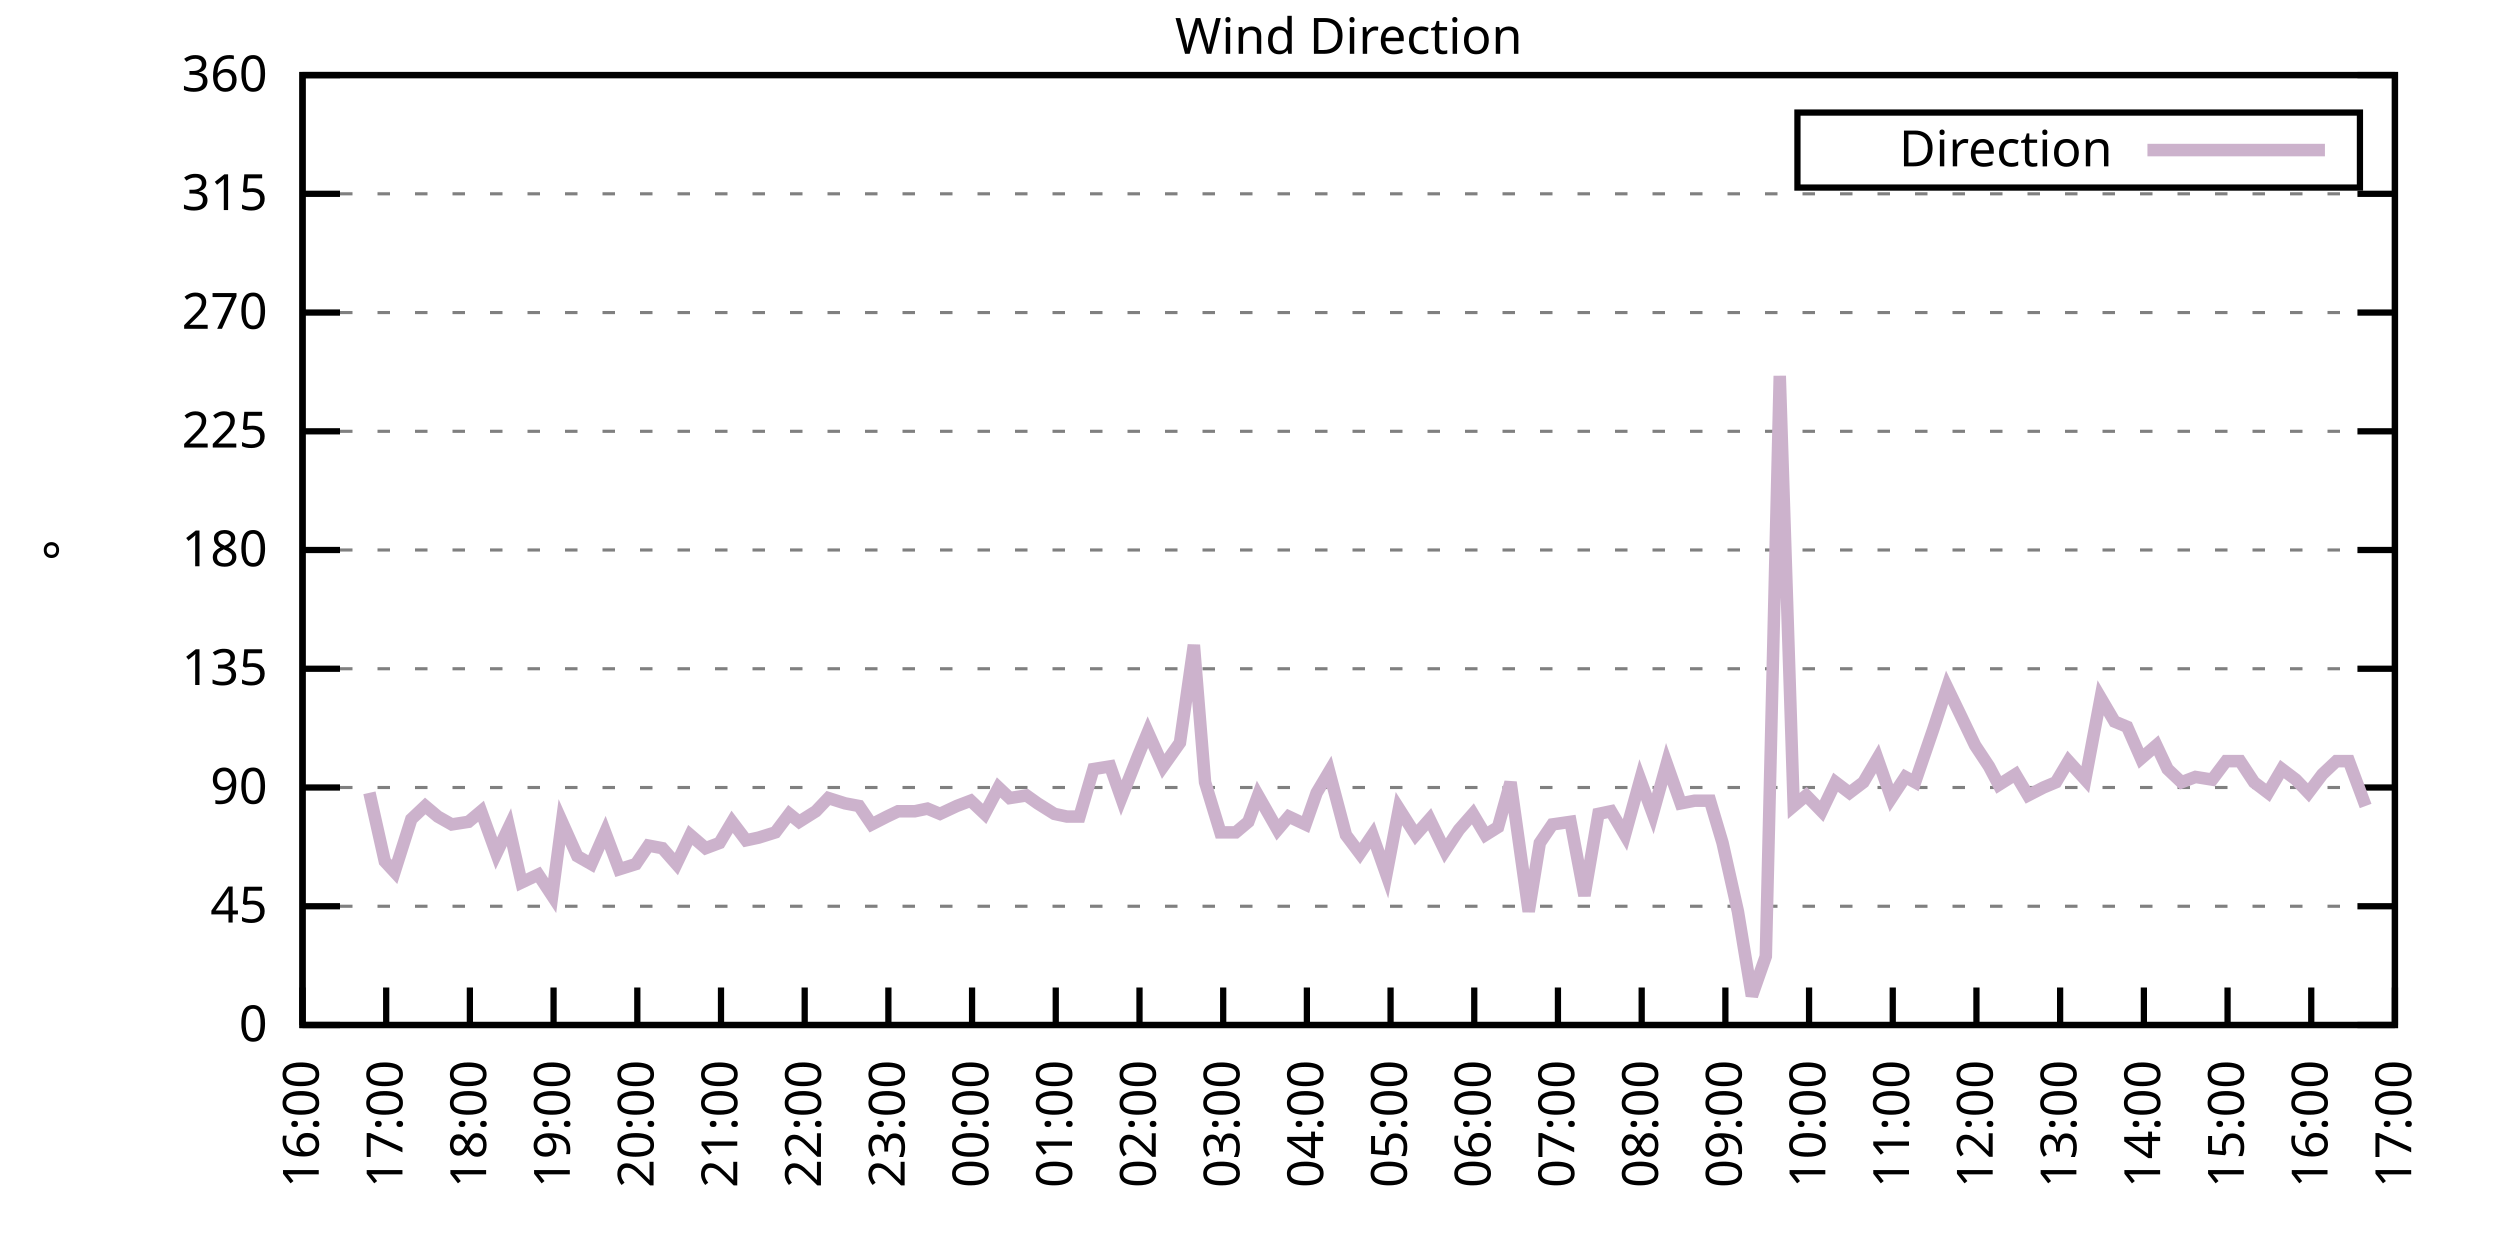
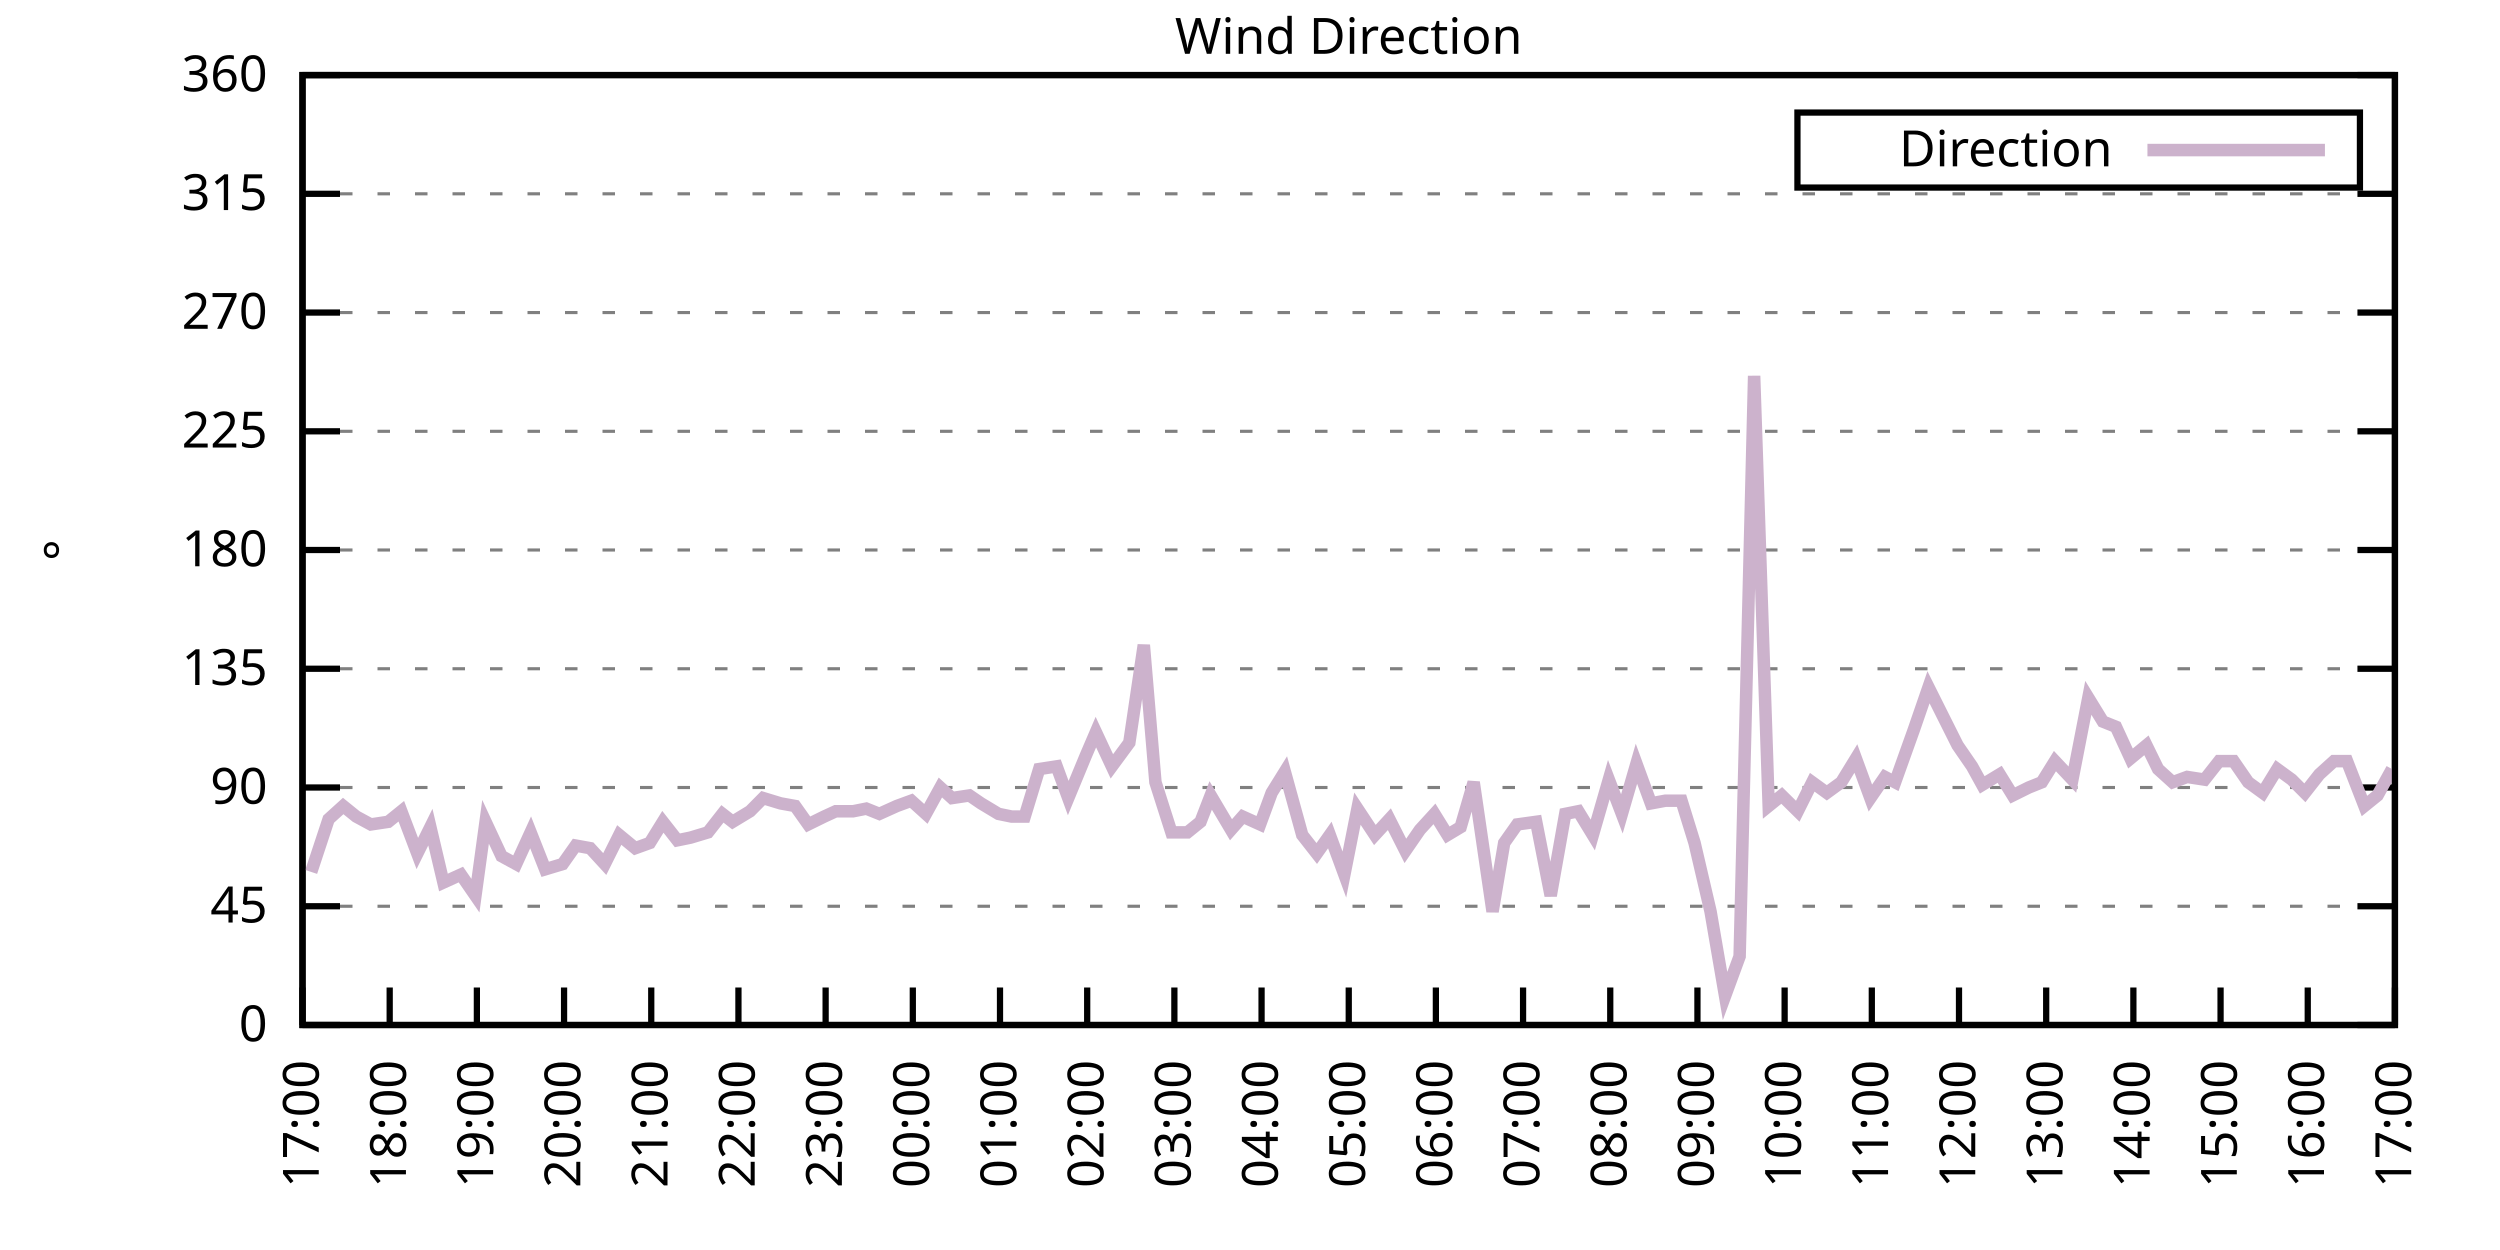
<svg xmlns="http://www.w3.org/2000/svg" xmlns:xlink="http://www.w3.org/1999/xlink" width="400" height="200" viewBox="0 0 400 200">
  <g id="gnuplot_canvas">
    <rect x="0" y="0" width="400" height="200" fill="none" />
    <defs>
      <circle id="gpDot" r="0.5" stroke-width="0.5" stroke="currentColor" />
      <path id="gpPt0" stroke-width="0.333" stroke="currentColor" d="M-1,0 h2 M0,-1 v2" />
      <path id="gpPt1" stroke-width="0.333" stroke="currentColor" d="M-1,-1 L1,1 M1,-1 L-1,1" />
      <path id="gpPt2" stroke-width="0.333" stroke="currentColor" d="M-1,0 L1,0 M0,-1 L0,1 M-1,-1 L1,1 M-1,1 L1,-1" />
      <rect id="gpPt3" stroke-width="0.333" stroke="currentColor" x="-1" y="-1" width="2" height="2" />
      <rect id="gpPt4" stroke-width="0.333" stroke="currentColor" fill="currentColor" x="-1" y="-1" width="2" height="2" />
      <circle id="gpPt5" stroke-width="0.333" stroke="currentColor" cx="0" cy="0" r="1" />
      <use xlink:href="#gpPt5" id="gpPt6" fill="currentColor" stroke="none" />
      <path id="gpPt7" stroke-width="0.333" stroke="currentColor" d="M0,-1.33 L-1.33,0.67 L1.33,0.67 z" />
      <use xlink:href="#gpPt7" id="gpPt8" fill="currentColor" stroke="none" />
      <use xlink:href="#gpPt7" id="gpPt9" stroke="currentColor" transform="rotate(180)" />
      <use xlink:href="#gpPt9" id="gpPt10" fill="currentColor" stroke="none" />
      <use xlink:href="#gpPt3" id="gpPt11" stroke="currentColor" transform="rotate(45)" />
      <use xlink:href="#gpPt11" id="gpPt12" fill="currentColor" stroke="none" />
      <path id="gpPt13" stroke-width="0.333" stroke="currentColor" d="M0,1.330 L1.265,0.411 L0.782,-1.067 L-0.782,-1.076 L-1.265,0.411 z" />
      <use xlink:href="#gpPt13" id="gpPt14" fill="currentColor" stroke="none" />
      <filter id="textbox" filterUnits="objectBoundingBox" x="0" y="0" height="1" width="1">
        <feFlood flood-color="white" flood-opacity="1" result="bgnd" />
        <feComposite in="SourceGraphic" in2="bgnd" operator="atop" />
      </filter>
      <filter id="greybox" filterUnits="objectBoundingBox" x="0" y="0" height="1" width="1">
        <feFlood flood-color="lightgrey" flood-opacity="1" result="grey" />
        <feComposite in="SourceGraphic" in2="grey" operator="atop" />
      </filter>
    </defs>
    <g fill="none" color="white" stroke="currentColor" stroke-width="1.00" stroke-linecap="butt" stroke-linejoin="miter">
</g>
    <g fill="none" color="black" stroke="currentColor" stroke-width="1.00" stroke-linecap="butt" stroke-linejoin="miter">
      <g stroke="none" shape-rendering="crispEdges">
        <polygon fill="rgb(255, 255, 255)" points="48.40,164.00 383.18,164.00 383.18,12.02 48.40,12.02 " />
      </g>
    </g>
    <g fill="none" color="black" stroke="currentColor" stroke-width="1.00" stroke-linecap="butt" stroke-linejoin="miter">
</g>
    <g fill="none" color="black" stroke="black" stroke-width="0.50" stroke-linecap="butt" stroke-linejoin="miter">
</g>
    <g fill="none" color="gray" stroke="currentColor" stroke-width="0.50" stroke-linecap="butt" stroke-linejoin="miter">
      <path stroke="gray" stroke-dasharray="2,4" class="gridline" d="M48.40,164.00 L383.19,164.00  " />
    </g>
    <g fill="none" color="gray" stroke="gray" stroke-width="1.00" stroke-linecap="butt" stroke-linejoin="miter">
</g>
    <g fill="none" color="black" stroke="currentColor" stroke-width="1.00" stroke-linecap="butt" stroke-linejoin="miter">
      <path stroke="black" d="M48.40,164.00 L54.40,164.00 M383.19,164.00 L377.19,164.00  " />
      <g transform="translate(42.80,166.60)" stroke="none" fill="black" font-family="Sans" font-size="8.00" text-anchor="end">
        <text>
          <tspan font-family="Sans"> 0</tspan>
        </text>
      </g>
    </g>
    <g fill="none" color="black" stroke="currentColor" stroke-width="1.00" stroke-linecap="butt" stroke-linejoin="miter">
</g>
    <g fill="none" color="black" stroke="black" stroke-width="0.50" stroke-linecap="butt" stroke-linejoin="miter">
</g>
    <g fill="none" color="gray" stroke="currentColor" stroke-width="0.50" stroke-linecap="butt" stroke-linejoin="miter">
      <path stroke="gray" stroke-dasharray="2,4" class="gridline" d="M48.40,145.00 L383.19,145.00  " />
    </g>
    <g fill="none" color="gray" stroke="gray" stroke-width="1.00" stroke-linecap="butt" stroke-linejoin="miter">
</g>
    <g fill="none" color="black" stroke="currentColor" stroke-width="1.00" stroke-linecap="butt" stroke-linejoin="miter">
      <path stroke="black" d="M48.40,145.00 L54.40,145.00 M383.19,145.00 L377.19,145.00  " />
      <g transform="translate(42.80,147.60)" stroke="none" fill="black" font-family="Sans" font-size="8.00" text-anchor="end">
        <text>
          <tspan font-family="Sans"> 45</tspan>
        </text>
      </g>
    </g>
    <g fill="none" color="black" stroke="currentColor" stroke-width="1.00" stroke-linecap="butt" stroke-linejoin="miter">
</g>
    <g fill="none" color="black" stroke="black" stroke-width="0.50" stroke-linecap="butt" stroke-linejoin="miter">
</g>
    <g fill="none" color="gray" stroke="currentColor" stroke-width="0.50" stroke-linecap="butt" stroke-linejoin="miter">
      <path stroke="gray" stroke-dasharray="2,4" class="gridline" d="M48.40,126.00 L383.19,126.00  " />
    </g>
    <g fill="none" color="gray" stroke="gray" stroke-width="1.00" stroke-linecap="butt" stroke-linejoin="miter">
</g>
    <g fill="none" color="black" stroke="currentColor" stroke-width="1.00" stroke-linecap="butt" stroke-linejoin="miter">
      <path stroke="black" d="M48.40,126.00 L54.40,126.00 M383.19,126.00 L377.19,126.00  " />
      <g transform="translate(42.80,128.60)" stroke="none" fill="black" font-family="Sans" font-size="8.00" text-anchor="end">
        <text>
          <tspan font-family="Sans"> 90</tspan>
        </text>
      </g>
    </g>
    <g fill="none" color="black" stroke="currentColor" stroke-width="1.00" stroke-linecap="butt" stroke-linejoin="miter">
</g>
    <g fill="none" color="black" stroke="black" stroke-width="0.50" stroke-linecap="butt" stroke-linejoin="miter">
</g>
    <g fill="none" color="gray" stroke="currentColor" stroke-width="0.50" stroke-linecap="butt" stroke-linejoin="miter">
      <path stroke="gray" stroke-dasharray="2,4" class="gridline" d="M48.40,107.00 L383.19,107.00  " />
    </g>
    <g fill="none" color="gray" stroke="gray" stroke-width="1.00" stroke-linecap="butt" stroke-linejoin="miter">
</g>
    <g fill="none" color="black" stroke="currentColor" stroke-width="1.00" stroke-linecap="butt" stroke-linejoin="miter">
      <path stroke="black" d="M48.40,107.00 L54.40,107.00 M383.19,107.00 L377.19,107.00  " />
      <g transform="translate(42.80,109.60)" stroke="none" fill="black" font-family="Sans" font-size="8.00" text-anchor="end">
        <text>
          <tspan font-family="Sans"> 135</tspan>
        </text>
      </g>
    </g>
    <g fill="none" color="black" stroke="currentColor" stroke-width="1.00" stroke-linecap="butt" stroke-linejoin="miter">
</g>
    <g fill="none" color="black" stroke="black" stroke-width="0.50" stroke-linecap="butt" stroke-linejoin="miter">
</g>
    <g fill="none" color="gray" stroke="currentColor" stroke-width="0.50" stroke-linecap="butt" stroke-linejoin="miter">
      <path stroke="gray" stroke-dasharray="2,4" class="gridline" d="M48.40,88.00 L383.19,88.00  " />
    </g>
    <g fill="none" color="gray" stroke="gray" stroke-width="1.00" stroke-linecap="butt" stroke-linejoin="miter">
</g>
    <g fill="none" color="black" stroke="currentColor" stroke-width="1.00" stroke-linecap="butt" stroke-linejoin="miter">
      <path stroke="black" d="M48.40,88.00 L54.40,88.00 M383.19,88.00 L377.19,88.00  " />
      <g transform="translate(42.80,90.60)" stroke="none" fill="black" font-family="Sans" font-size="8.00" text-anchor="end">
        <text>
          <tspan font-family="Sans"> 180</tspan>
        </text>
      </g>
    </g>
    <g fill="none" color="black" stroke="currentColor" stroke-width="1.00" stroke-linecap="butt" stroke-linejoin="miter">
</g>
    <g fill="none" color="black" stroke="black" stroke-width="0.50" stroke-linecap="butt" stroke-linejoin="miter">
</g>
    <g fill="none" color="gray" stroke="currentColor" stroke-width="0.50" stroke-linecap="butt" stroke-linejoin="miter">
      <path stroke="gray" stroke-dasharray="2,4" class="gridline" d="M48.40,69.01 L383.19,69.01  " />
    </g>
    <g fill="none" color="gray" stroke="gray" stroke-width="1.00" stroke-linecap="butt" stroke-linejoin="miter">
</g>
    <g fill="none" color="black" stroke="currentColor" stroke-width="1.00" stroke-linecap="butt" stroke-linejoin="miter">
      <path stroke="black" d="M48.40,69.01 L54.40,69.01 M383.19,69.01 L377.19,69.01  " />
      <g transform="translate(42.80,71.61)" stroke="none" fill="black" font-family="Sans" font-size="8.00" text-anchor="end">
        <text>
          <tspan font-family="Sans"> 225</tspan>
        </text>
      </g>
    </g>
    <g fill="none" color="black" stroke="currentColor" stroke-width="1.00" stroke-linecap="butt" stroke-linejoin="miter">
</g>
    <g fill="none" color="black" stroke="black" stroke-width="0.50" stroke-linecap="butt" stroke-linejoin="miter">
</g>
    <g fill="none" color="gray" stroke="currentColor" stroke-width="0.50" stroke-linecap="butt" stroke-linejoin="miter">
      <path stroke="gray" stroke-dasharray="2,4" class="gridline" d="M48.40,50.01 L383.19,50.01  " />
    </g>
    <g fill="none" color="gray" stroke="gray" stroke-width="1.00" stroke-linecap="butt" stroke-linejoin="miter">
</g>
    <g fill="none" color="black" stroke="currentColor" stroke-width="1.00" stroke-linecap="butt" stroke-linejoin="miter">
      <path stroke="black" d="M48.40,50.01 L54.40,50.01 M383.19,50.01 L377.19,50.01  " />
      <g transform="translate(42.80,52.61)" stroke="none" fill="black" font-family="Sans" font-size="8.00" text-anchor="end">
        <text>
          <tspan font-family="Sans"> 270</tspan>
        </text>
      </g>
    </g>
    <g fill="none" color="black" stroke="currentColor" stroke-width="1.00" stroke-linecap="butt" stroke-linejoin="miter">
</g>
    <g fill="none" color="black" stroke="black" stroke-width="0.50" stroke-linecap="butt" stroke-linejoin="miter">
</g>
    <g fill="none" color="gray" stroke="currentColor" stroke-width="0.50" stroke-linecap="butt" stroke-linejoin="miter">
      <path stroke="gray" stroke-dasharray="2,4" class="gridline" d="M48.40,31.01 L383.19,31.01  " />
    </g>
    <g fill="none" color="gray" stroke="gray" stroke-width="1.00" stroke-linecap="butt" stroke-linejoin="miter">
</g>
    <g fill="none" color="black" stroke="currentColor" stroke-width="1.00" stroke-linecap="butt" stroke-linejoin="miter">
      <path stroke="black" d="M48.40,31.01 L54.40,31.01 M383.19,31.01 L377.19,31.01  " />
      <g transform="translate(42.80,33.61)" stroke="none" fill="black" font-family="Sans" font-size="8.00" text-anchor="end">
        <text>
          <tspan font-family="Sans"> 315</tspan>
        </text>
      </g>
    </g>
    <g fill="none" color="black" stroke="currentColor" stroke-width="1.00" stroke-linecap="butt" stroke-linejoin="miter">
</g>
    <g fill="none" color="black" stroke="black" stroke-width="0.50" stroke-linecap="butt" stroke-linejoin="miter">
</g>
    <g fill="none" color="gray" stroke="currentColor" stroke-width="0.50" stroke-linecap="butt" stroke-linejoin="miter">
      <path stroke="gray" stroke-dasharray="2,4" class="gridline" d="M48.40,12.01 L383.19,12.01  " />
    </g>
    <g fill="none" color="gray" stroke="gray" stroke-width="1.00" stroke-linecap="butt" stroke-linejoin="miter">
</g>
    <g fill="none" color="black" stroke="currentColor" stroke-width="1.00" stroke-linecap="butt" stroke-linejoin="miter">
      <path stroke="black" d="M48.40,12.01 L54.40,12.01 M383.19,12.01 L377.19,12.01  " />
      <g transform="translate(42.80,14.61)" stroke="none" fill="black" font-family="Sans" font-size="8.00" text-anchor="end">
        <text>
          <tspan font-family="Sans"> 360</tspan>
        </text>
      </g>
    </g>
    <g fill="none" color="black" stroke="currentColor" stroke-width="1.00" stroke-linecap="butt" stroke-linejoin="miter">
      <path stroke="black" d="M48.40,164.00 L48.40,158.00  " />
      <g transform="translate(51.00,169.60) rotate(270.00)" stroke="none" fill="black" font-family="Sans" font-size="8.00" text-anchor="end">
        <text>
-           <tspan font-family="Sans">16:00</tspan>
-         </text>
-       </g>
-     </g>
-     <g fill="none" color="black" stroke="currentColor" stroke-width="1.00" stroke-linecap="butt" stroke-linejoin="miter">
-       <path stroke="black" d="M61.79,164.00 L61.79,158.00  " />
-       <g transform="translate(64.39,169.60) rotate(270.00)" stroke="none" fill="black" font-family="Sans" font-size="8.00" text-anchor="end">
-         <text>
          <tspan font-family="Sans">17:00</tspan>
        </text>
      </g>
    </g>
    <g fill="none" color="black" stroke="currentColor" stroke-width="1.00" stroke-linecap="butt" stroke-linejoin="miter">
-       <path stroke="black" d="M75.18,164.00 L75.18,158.00  " />
-       <g transform="translate(77.78,169.60) rotate(270.00)" stroke="none" fill="black" font-family="Sans" font-size="8.00" text-anchor="end">
+       <path stroke="black" d="M62.35,164.00 L62.35,158.00  " />
+       <g transform="translate(64.95,169.60) rotate(270.00)" stroke="none" fill="black" font-family="Sans" font-size="8.00" text-anchor="end">
        <text>
          <tspan font-family="Sans">18:00</tspan>
        </text>
      </g>
    </g>
    <g fill="none" color="black" stroke="currentColor" stroke-width="1.00" stroke-linecap="butt" stroke-linejoin="miter">
-       <path stroke="black" d="M88.57,164.00 L88.57,158.00  " />
-       <g transform="translate(91.17,169.60) rotate(270.00)" stroke="none" fill="black" font-family="Sans" font-size="8.00" text-anchor="end">
+       <path stroke="black" d="M76.30,164.00 L76.30,158.00  " />
+       <g transform="translate(78.90,169.60) rotate(270.00)" stroke="none" fill="black" font-family="Sans" font-size="8.00" text-anchor="end">
        <text>
          <tspan font-family="Sans">19:00</tspan>
        </text>
      </g>
    </g>
    <g fill="none" color="black" stroke="currentColor" stroke-width="1.00" stroke-linecap="butt" stroke-linejoin="miter">
-       <path stroke="black" d="M101.97,164.00 L101.97,158.00  " />
-       <g transform="translate(104.57,169.60) rotate(270.00)" stroke="none" fill="black" font-family="Sans" font-size="8.00" text-anchor="end">
+       <path stroke="black" d="M90.25,164.00 L90.25,158.00  " />
+       <g transform="translate(92.85,169.60) rotate(270.00)" stroke="none" fill="black" font-family="Sans" font-size="8.00" text-anchor="end">
        <text>
          <tspan font-family="Sans">20:00</tspan>
        </text>
      </g>
    </g>
    <g fill="none" color="black" stroke="currentColor" stroke-width="1.00" stroke-linecap="butt" stroke-linejoin="miter">
-       <path stroke="black" d="M115.36,164.00 L115.36,158.00  " />
-       <g transform="translate(117.96,169.60) rotate(270.00)" stroke="none" fill="black" font-family="Sans" font-size="8.00" text-anchor="end">
+       <path stroke="black" d="M104.20,164.00 L104.20,158.00  " />
+       <g transform="translate(106.80,169.60) rotate(270.00)" stroke="none" fill="black" font-family="Sans" font-size="8.00" text-anchor="end">
        <text>
          <tspan font-family="Sans">21:00</tspan>
        </text>
      </g>
    </g>
    <g fill="none" color="black" stroke="currentColor" stroke-width="1.00" stroke-linecap="butt" stroke-linejoin="miter">
-       <path stroke="black" d="M128.75,164.00 L128.75,158.00  " />
-       <g transform="translate(131.35,169.60) rotate(270.00)" stroke="none" fill="black" font-family="Sans" font-size="8.00" text-anchor="end">
+       <path stroke="black" d="M118.15,164.00 L118.15,158.00  " />
+       <g transform="translate(120.75,169.60) rotate(270.00)" stroke="none" fill="black" font-family="Sans" font-size="8.00" text-anchor="end">
        <text>
          <tspan font-family="Sans">22:00</tspan>
        </text>
      </g>
    </g>
    <g fill="none" color="black" stroke="currentColor" stroke-width="1.00" stroke-linecap="butt" stroke-linejoin="miter">
-       <path stroke="black" d="M142.14,164.00 L142.14,158.00  " />
-       <g transform="translate(144.74,169.60) rotate(270.00)" stroke="none" fill="black" font-family="Sans" font-size="8.00" text-anchor="end">
+       <path stroke="black" d="M132.10,164.00 L132.10,158.00  " />
+       <g transform="translate(134.70,169.60) rotate(270.00)" stroke="none" fill="black" font-family="Sans" font-size="8.00" text-anchor="end">
        <text>
          <tspan font-family="Sans">23:00</tspan>
        </text>
      </g>
    </g>
    <g fill="none" color="black" stroke="currentColor" stroke-width="1.00" stroke-linecap="butt" stroke-linejoin="miter">
-       <path stroke="black" d="M155.53,164.00 L155.53,158.00  " />
-       <g transform="translate(158.13,169.60) rotate(270.00)" stroke="none" fill="black" font-family="Sans" font-size="8.00" text-anchor="end">
+       <path stroke="black" d="M146.05,164.00 L146.05,158.00  " />
+       <g transform="translate(148.65,169.60) rotate(270.00)" stroke="none" fill="black" font-family="Sans" font-size="8.00" text-anchor="end">
        <text>
          <tspan font-family="Sans">00:00</tspan>
        </text>
      </g>
    </g>
    <g fill="none" color="black" stroke="currentColor" stroke-width="1.00" stroke-linecap="butt" stroke-linejoin="miter">
-       <path stroke="black" d="M168.92,164.00 L168.92,158.00  " />
-       <g transform="translate(171.52,169.60) rotate(270.00)" stroke="none" fill="black" font-family="Sans" font-size="8.00" text-anchor="end">
+       <path stroke="black" d="M160.00,164.00 L160.00,158.00  " />
+       <g transform="translate(162.60,169.60) rotate(270.00)" stroke="none" fill="black" font-family="Sans" font-size="8.00" text-anchor="end">
        <text>
          <tspan font-family="Sans">01:00</tspan>
        </text>
      </g>
    </g>
    <g fill="none" color="black" stroke="currentColor" stroke-width="1.00" stroke-linecap="butt" stroke-linejoin="miter">
-       <path stroke="black" d="M182.32,164.00 L182.32,158.00  " />
-       <g transform="translate(184.92,169.60) rotate(270.00)" stroke="none" fill="black" font-family="Sans" font-size="8.00" text-anchor="end">
+       <path stroke="black" d="M173.95,164.00 L173.95,158.00  " />
+       <g transform="translate(176.55,169.60) rotate(270.00)" stroke="none" fill="black" font-family="Sans" font-size="8.00" text-anchor="end">
        <text>
          <tspan font-family="Sans">02:00</tspan>
        </text>
      </g>
    </g>
    <g fill="none" color="black" stroke="currentColor" stroke-width="1.00" stroke-linecap="butt" stroke-linejoin="miter">
-       <path stroke="black" d="M195.71,164.00 L195.71,158.00  " />
-       <g transform="translate(198.31,169.60) rotate(270.00)" stroke="none" fill="black" font-family="Sans" font-size="8.00" text-anchor="end">
+       <path stroke="black" d="M187.90,164.00 L187.90,158.00  " />
+       <g transform="translate(190.50,169.60) rotate(270.00)" stroke="none" fill="black" font-family="Sans" font-size="8.00" text-anchor="end">
        <text>
          <tspan font-family="Sans">03:00</tspan>
        </text>
      </g>
    </g>
    <g fill="none" color="black" stroke="currentColor" stroke-width="1.00" stroke-linecap="butt" stroke-linejoin="miter">
-       <path stroke="black" d="M209.10,164.00 L209.10,158.00  " />
-       <g transform="translate(211.70,169.60) rotate(270.00)" stroke="none" fill="black" font-family="Sans" font-size="8.00" text-anchor="end">
+       <path stroke="black" d="M201.85,164.00 L201.85,158.00  " />
+       <g transform="translate(204.45,169.60) rotate(270.00)" stroke="none" fill="black" font-family="Sans" font-size="8.00" text-anchor="end">
        <text>
          <tspan font-family="Sans">04:00</tspan>
        </text>
      </g>
    </g>
    <g fill="none" color="black" stroke="currentColor" stroke-width="1.00" stroke-linecap="butt" stroke-linejoin="miter">
-       <path stroke="black" d="M222.49,164.00 L222.49,158.00  " />
-       <g transform="translate(225.09,169.60) rotate(270.00)" stroke="none" fill="black" font-family="Sans" font-size="8.00" text-anchor="end">
+       <path stroke="black" d="M215.80,164.00 L215.80,158.00  " />
+       <g transform="translate(218.40,169.60) rotate(270.00)" stroke="none" fill="black" font-family="Sans" font-size="8.00" text-anchor="end">
        <text>
          <tspan font-family="Sans">05:00</tspan>
        </text>
      </g>
    </g>
    <g fill="none" color="black" stroke="currentColor" stroke-width="1.00" stroke-linecap="butt" stroke-linejoin="miter">
-       <path stroke="black" d="M235.88,164.00 L235.88,158.00  " />
-       <g transform="translate(238.48,169.60) rotate(270.00)" stroke="none" fill="black" font-family="Sans" font-size="8.00" text-anchor="end">
+       <path stroke="black" d="M229.74,164.00 L229.74,158.00  " />
+       <g transform="translate(232.34,169.60) rotate(270.00)" stroke="none" fill="black" font-family="Sans" font-size="8.00" text-anchor="end">
        <text>
          <tspan font-family="Sans">06:00</tspan>
        </text>
      </g>
    </g>
    <g fill="none" color="black" stroke="currentColor" stroke-width="1.00" stroke-linecap="butt" stroke-linejoin="miter">
-       <path stroke="black" d="M249.27,164.00 L249.27,158.00  " />
-       <g transform="translate(251.87,169.60) rotate(270.00)" stroke="none" fill="black" font-family="Sans" font-size="8.00" text-anchor="end">
+       <path stroke="black" d="M243.69,164.00 L243.69,158.00  " />
+       <g transform="translate(246.29,169.60) rotate(270.00)" stroke="none" fill="black" font-family="Sans" font-size="8.00" text-anchor="end">
        <text>
          <tspan font-family="Sans">07:00</tspan>
        </text>
      </g>
    </g>
    <g fill="none" color="black" stroke="currentColor" stroke-width="1.00" stroke-linecap="butt" stroke-linejoin="miter">
-       <path stroke="black" d="M262.67,164.00 L262.67,158.00  " />
-       <g transform="translate(265.27,169.60) rotate(270.00)" stroke="none" fill="black" font-family="Sans" font-size="8.00" text-anchor="end">
+       <path stroke="black" d="M257.64,164.00 L257.64,158.00  " />
+       <g transform="translate(260.24,169.60) rotate(270.00)" stroke="none" fill="black" font-family="Sans" font-size="8.00" text-anchor="end">
        <text>
          <tspan font-family="Sans">08:00</tspan>
        </text>
      </g>
    </g>
    <g fill="none" color="black" stroke="currentColor" stroke-width="1.00" stroke-linecap="butt" stroke-linejoin="miter">
-       <path stroke="black" d="M276.06,164.00 L276.06,158.00  " />
-       <g transform="translate(278.66,169.60) rotate(270.00)" stroke="none" fill="black" font-family="Sans" font-size="8.00" text-anchor="end">
+       <path stroke="black" d="M271.59,164.00 L271.59,158.00  " />
+       <g transform="translate(274.19,169.60) rotate(270.00)" stroke="none" fill="black" font-family="Sans" font-size="8.00" text-anchor="end">
        <text>
          <tspan font-family="Sans">09:00</tspan>
        </text>
      </g>
    </g>
    <g fill="none" color="black" stroke="currentColor" stroke-width="1.00" stroke-linecap="butt" stroke-linejoin="miter">
-       <path stroke="black" d="M289.45,164.00 L289.45,158.00  " />
-       <g transform="translate(292.05,169.60) rotate(270.00)" stroke="none" fill="black" font-family="Sans" font-size="8.00" text-anchor="end">
+       <path stroke="black" d="M285.54,164.00 L285.54,158.00  " />
+       <g transform="translate(288.14,169.60) rotate(270.00)" stroke="none" fill="black" font-family="Sans" font-size="8.00" text-anchor="end">
        <text>
          <tspan font-family="Sans">10:00</tspan>
        </text>
      </g>
    </g>
    <g fill="none" color="black" stroke="currentColor" stroke-width="1.00" stroke-linecap="butt" stroke-linejoin="miter">
-       <path stroke="black" d="M302.84,164.00 L302.84,158.00  " />
-       <g transform="translate(305.44,169.60) rotate(270.00)" stroke="none" fill="black" font-family="Sans" font-size="8.00" text-anchor="end">
+       <path stroke="black" d="M299.49,164.00 L299.49,158.00  " />
+       <g transform="translate(302.09,169.60) rotate(270.00)" stroke="none" fill="black" font-family="Sans" font-size="8.00" text-anchor="end">
        <text>
          <tspan font-family="Sans">11:00</tspan>
        </text>
      </g>
    </g>
    <g fill="none" color="black" stroke="currentColor" stroke-width="1.00" stroke-linecap="butt" stroke-linejoin="miter">
-       <path stroke="black" d="M316.23,164.00 L316.23,158.00  " />
-       <g transform="translate(318.83,169.60) rotate(270.00)" stroke="none" fill="black" font-family="Sans" font-size="8.00" text-anchor="end">
+       <path stroke="black" d="M313.44,164.00 L313.44,158.00  " />
+       <g transform="translate(316.04,169.60) rotate(270.00)" stroke="none" fill="black" font-family="Sans" font-size="8.00" text-anchor="end">
        <text>
          <tspan font-family="Sans">12:00</tspan>
        </text>
      </g>
    </g>
    <g fill="none" color="black" stroke="currentColor" stroke-width="1.00" stroke-linecap="butt" stroke-linejoin="miter">
-       <path stroke="black" d="M329.62,164.00 L329.62,158.00  " />
-       <g transform="translate(332.22,169.60) rotate(270.00)" stroke="none" fill="black" font-family="Sans" font-size="8.00" text-anchor="end">
+       <path stroke="black" d="M327.39,164.00 L327.39,158.00  " />
+       <g transform="translate(329.99,169.60) rotate(270.00)" stroke="none" fill="black" font-family="Sans" font-size="8.00" text-anchor="end">
        <text>
          <tspan font-family="Sans">13:00</tspan>
        </text>
      </g>
    </g>
    <g fill="none" color="black" stroke="currentColor" stroke-width="1.00" stroke-linecap="butt" stroke-linejoin="miter">
-       <path stroke="black" d="M343.02,164.00 L343.02,158.00  " />
-       <g transform="translate(345.62,169.60) rotate(270.00)" stroke="none" fill="black" font-family="Sans" font-size="8.00" text-anchor="end">
+       <path stroke="black" d="M341.34,164.00 L341.34,158.00  " />
+       <g transform="translate(343.94,169.60) rotate(270.00)" stroke="none" fill="black" font-family="Sans" font-size="8.00" text-anchor="end">
        <text>
          <tspan font-family="Sans">14:00</tspan>
        </text>
      </g>
    </g>
    <g fill="none" color="black" stroke="currentColor" stroke-width="1.00" stroke-linecap="butt" stroke-linejoin="miter">
-       <path stroke="black" d="M356.41,164.00 L356.41,158.00  " />
-       <g transform="translate(359.01,169.60) rotate(270.00)" stroke="none" fill="black" font-family="Sans" font-size="8.00" text-anchor="end">
+       <path stroke="black" d="M355.29,164.00 L355.29,158.00  " />
+       <g transform="translate(357.89,169.60) rotate(270.00)" stroke="none" fill="black" font-family="Sans" font-size="8.00" text-anchor="end">
        <text>
          <tspan font-family="Sans">15:00</tspan>
        </text>
      </g>
    </g>
    <g fill="none" color="black" stroke="currentColor" stroke-width="1.00" stroke-linecap="butt" stroke-linejoin="miter">
-       <path stroke="black" d="M369.80,164.00 L369.80,158.00  " />
-       <g transform="translate(372.40,169.60) rotate(270.00)" stroke="none" fill="black" font-family="Sans" font-size="8.00" text-anchor="end">
+       <path stroke="black" d="M369.24,164.00 L369.24,158.00  " />
+       <g transform="translate(371.84,169.60) rotate(270.00)" stroke="none" fill="black" font-family="Sans" font-size="8.00" text-anchor="end">
        <text>
          <tspan font-family="Sans">16:00</tspan>
        </text>
      </g>
    </g>
    <g fill="none" color="black" stroke="currentColor" stroke-width="1.00" stroke-linecap="butt" stroke-linejoin="miter">
      <path stroke="black" d="M383.19,164.00 L383.19,158.00  " />
      <g transform="translate(385.79,169.60) rotate(270.00)" stroke="none" fill="black" font-family="Sans" font-size="8.00" text-anchor="end">
        <text>
          <tspan font-family="Sans">17:00</tspan>
        </text>
      </g>
    </g>
    <g fill="none" color="black" stroke="currentColor" stroke-width="1.00" stroke-linecap="butt" stroke-linejoin="miter">
</g>
    <g fill="none" color="black" stroke="currentColor" stroke-width="1.00" stroke-linecap="butt" stroke-linejoin="miter">
      <path stroke="black" d="M48.40,12.01 L48.40,164.00 L383.19,164.00 L383.19,12.01 L48.40,12.01 Z  " />
    </g>
    <g fill="none" color="black" stroke="currentColor" stroke-width="1.00" stroke-linecap="butt" stroke-linejoin="miter">
</g>
    <g fill="none" color="black" stroke="currentColor" stroke-width="1.00" stroke-linecap="butt" stroke-linejoin="miter">
      <path stroke="black" d="M287.59,30.01 L287.59,18.01 L377.59,18.01 L377.59,30.01 L287.59,30.01 Z  " />
    </g>
    <g id="Wind_direction_plot_1">
      <g fill="none" color="white" stroke="black" stroke-width="2.00" stroke-linecap="butt" stroke-linejoin="miter">
</g>
      <g fill="none" color="black" stroke="currentColor" stroke-width="2.00" stroke-linecap="butt" stroke-linejoin="miter">
        <g transform="translate(337.99,26.61)" stroke="none" fill="black" font-family="Sans" font-size="8.00" text-anchor="end">
          <text>
            <tspan font-family="Sans">Direction</tspan>
          </text>
        </g>
      </g>
      <g fill="none" color="black" stroke="currentColor" stroke-width="2.00" stroke-linecap="butt" stroke-linejoin="miter">
-         <path stroke="rgb(204, 178, 204)" d="M343.59,24.01 L371.99,24.01 M59.11,126.85 L61.57,137.82 L63.13,139.51 L65.81,131.07 L68.04,128.96 L70.05,130.65   L72.28,131.91 L74.96,131.49 L76.97,129.80 L79.42,136.56 L81.43,132.34 L83.44,141.20 L86.12,139.93 L88.35,143.31   L89.91,131.49 L92.37,136.98 L94.60,138.25 L96.83,133.18 L99.06,139.09 L101.74,138.25 L103.75,135.29 L105.98,135.71   L108.22,138.25 L110.45,133.60 L112.90,135.71 L115.13,134.87 L117.14,131.49 L119.38,134.45 L121.38,134.02 L124.06,133.18   L126.29,130.22 L127.86,131.49 L130.54,129.80 L132.54,127.69 L135.22,128.54 L137.45,128.96 L139.46,131.91 L141.92,130.65   L143.70,129.80 L146.38,129.80 L148.39,129.38 L150.40,130.22 L153.08,128.96 L155.31,128.11 L157.54,130.22 L159.77,126.00   L161.56,127.69 L164.24,127.27 L166.02,128.54 L168.70,130.22 L170.71,130.65 L172.72,130.65 L174.95,123.05 L177.63,122.62   L179.41,127.69 L182.09,120.94 L183.66,117.14 L186.11,122.62 L188.79,118.83 L191.02,103.20 L192.81,125.16 L195.26,133.18   L197.72,133.18 L199.73,131.49 L201.29,127.27 L204.41,132.76 L206.20,130.65 L208.88,131.91 L210.66,126.85 L212.67,123.47   L215.35,133.60 L217.58,136.56 L219.59,133.60 L221.82,139.93 L223.83,129.38 L226.51,133.60 L228.74,131.07 L231.20,136.14   L233.43,132.76 L235.66,130.22 L237.67,133.60 L239.68,132.34 L241.69,125.16 L244.59,145.85 L246.37,134.87 L248.38,131.91   L251.28,131.49 L253.51,143.31 L255.75,130.22 L257.76,129.80 L259.99,133.60 L262.44,124.74 L264.45,130.22 L266.68,122.20   L268.92,128.54 L271.15,128.11 L273.60,128.11 L275.61,134.87 L278.07,145.85 L280.30,159.36 L282.53,153.02 L284.76,60.14   L286.99,128.96 L289.00,127.27 L291.46,129.80 L293.69,125.16 L295.92,126.85 L298.15,125.16 L300.39,121.36 L302.62,127.69   L304.85,124.31 L306.41,125.16 L309.31,116.71 L311.54,109.96 L313.78,114.60 L316.01,119.25 L318.24,122.62 L319.80,125.58   L322.48,123.89 L324.49,127.27 L326.95,126.00 L328.95,125.16 L330.96,121.78 L333.64,124.74 L336.10,111.65 L338.33,115.45   L340.34,116.29 L342.57,121.36 L345.02,119.25 L346.81,123.05 L349.04,125.16 L351.27,124.31 L353.95,124.74 L356.18,121.78   L358.42,121.78 L360.65,125.16 L362.88,126.85 L365.11,123.05 L367.34,124.74 L369.35,126.85 L371.58,123.89 L373.82,121.78   L375.82,121.78 L378.50,128.96  " />
+         <path stroke="rgb(204, 178, 204)" d="M343.59,24.01 L371.99,24.01 M49.79,139.51 L52.58,131.07 L54.91,128.96 L57.00,130.65 L59.33,131.91 L62.12,131.49   L64.21,129.80 L66.77,136.56 L68.86,132.34 L70.95,141.20 L73.74,139.93 L76.07,143.31 L77.69,131.49 L80.25,136.98   L82.58,138.25 L84.90,133.18 L87.23,139.09 L90.02,138.25 L92.11,135.29 L94.43,135.71 L96.76,138.25 L99.08,133.60   L101.64,135.71 L103.97,134.87 L106.06,131.49 L108.38,134.45 L110.48,134.02 L113.27,133.18 L115.59,130.22 L117.22,131.49   L120.01,129.80 L122.10,127.69 L124.89,128.54 L127.22,128.96 L129.31,131.91 L131.87,130.65 L133.72,129.80 L136.51,129.80   L138.61,129.38 L140.70,130.22 L143.49,128.96 L145.81,128.11 L148.14,130.22 L150.46,126.00 L152.32,127.69 L155.11,127.27   L156.97,128.54 L159.76,130.22 L161.86,130.65 L163.95,130.65 L166.27,123.05 L169.06,122.62 L170.92,127.69 L173.71,120.94   L175.34,117.14 L177.90,122.62 L180.69,118.83 L183.01,103.20 L184.87,125.16 L187.43,133.18 L189.99,133.18 L192.08,131.49   L193.71,127.27 L196.96,132.76 L198.82,130.65 L201.61,131.91 L203.47,126.85 L205.57,123.47 L208.36,133.60 L210.68,136.56   L212.77,133.60 L215.10,139.93 L217.19,129.38 L219.98,133.60 L222.30,131.07 L224.86,136.14 L227.19,132.76 L229.51,130.22   L231.60,133.60 L233.70,132.34 L235.79,125.16 L238.81,145.85 L240.67,134.87 L242.76,131.91 L245.79,131.49 L248.11,143.31   L250.44,130.22 L252.53,129.80 L254.85,133.60 L257.41,124.74 L259.50,130.22 L261.83,122.20 L264.15,128.54 L266.48,128.11   L269.04,128.11 L271.13,134.87 L273.69,145.85 L276.01,159.36 L278.34,153.02 L280.66,60.14 L282.99,128.96 L285.08,127.27   L287.64,129.80 L289.96,125.16 L292.29,126.85 L294.61,125.16 L296.94,121.36 L299.26,127.69 L301.58,124.31 L303.21,125.16   L306.23,116.71 L308.56,109.96 L310.88,114.60 L313.21,119.25 L315.53,122.62 L317.16,125.58 L319.95,123.89 L322.04,127.27   L324.60,126.00 L326.69,125.16 L328.79,121.78 L331.58,124.74 L334.13,111.65 L336.46,115.45 L338.55,116.29 L340.88,121.36   L343.43,119.25 L345.29,123.05 L347.62,125.16 L349.94,124.31 L352.73,124.74 L355.06,121.78 L357.38,121.78 L359.71,125.16   L362.03,126.85 L364.36,123.05 L366.68,124.74 L368.78,126.85 L371.10,123.89 L373.43,121.78 L375.52,121.78 L378.31,128.96   L380.40,127.27 L382.73,123.05  " />
      </g>
    </g>
    <g fill="none" color="black" stroke="currentColor" stroke-width="2.00" stroke-linecap="butt" stroke-linejoin="miter">
</g>
    <g fill="none" color="black" stroke="black" stroke-width="1.00" stroke-linecap="butt" stroke-linejoin="miter">
</g>
    <g fill="none" color="black" stroke="currentColor" stroke-width="1.00" stroke-linecap="butt" stroke-linejoin="miter">
      <path stroke="black" d="M48.40,12.01 L48.40,164.00 L383.19,164.00 L383.19,12.01 L48.40,12.01 Z  " />
      <g transform="translate(12.80,88.01) rotate(270.00)" stroke="none" fill="black" font-family="Sans" font-size="8.00" text-anchor="middle">
        <text>
          <tspan font-family="Sans">°</tspan>
        </text>
      </g>
    </g>
    <g fill="none" color="black" stroke="currentColor" stroke-width="1.00" stroke-linecap="butt" stroke-linejoin="miter">
</g>
    <g fill="none" color="black" stroke="currentColor" stroke-width="1.00" stroke-linecap="butt" stroke-linejoin="miter">
      <g transform="translate(215.79,8.61)" stroke="none" fill="black" font-family="Sans" font-size="8.00" text-anchor="middle">
        <text>
          <tspan font-family="Sans">Wind Direction</tspan>
        </text>
      </g>
    </g>
    <g fill="none" color="black" stroke="currentColor" stroke-width="1.00" stroke-linecap="butt" stroke-linejoin="miter">
</g>
  </g>
</svg>
